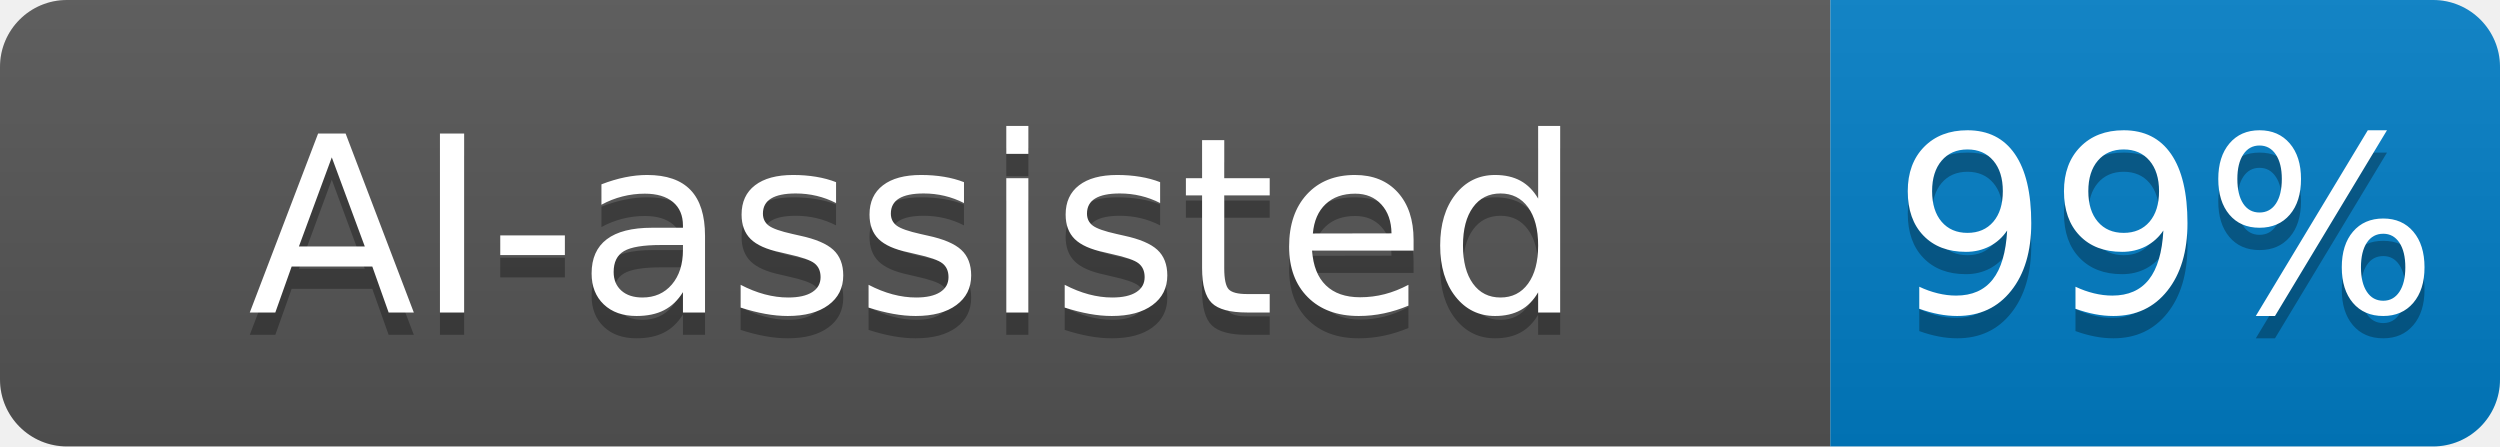
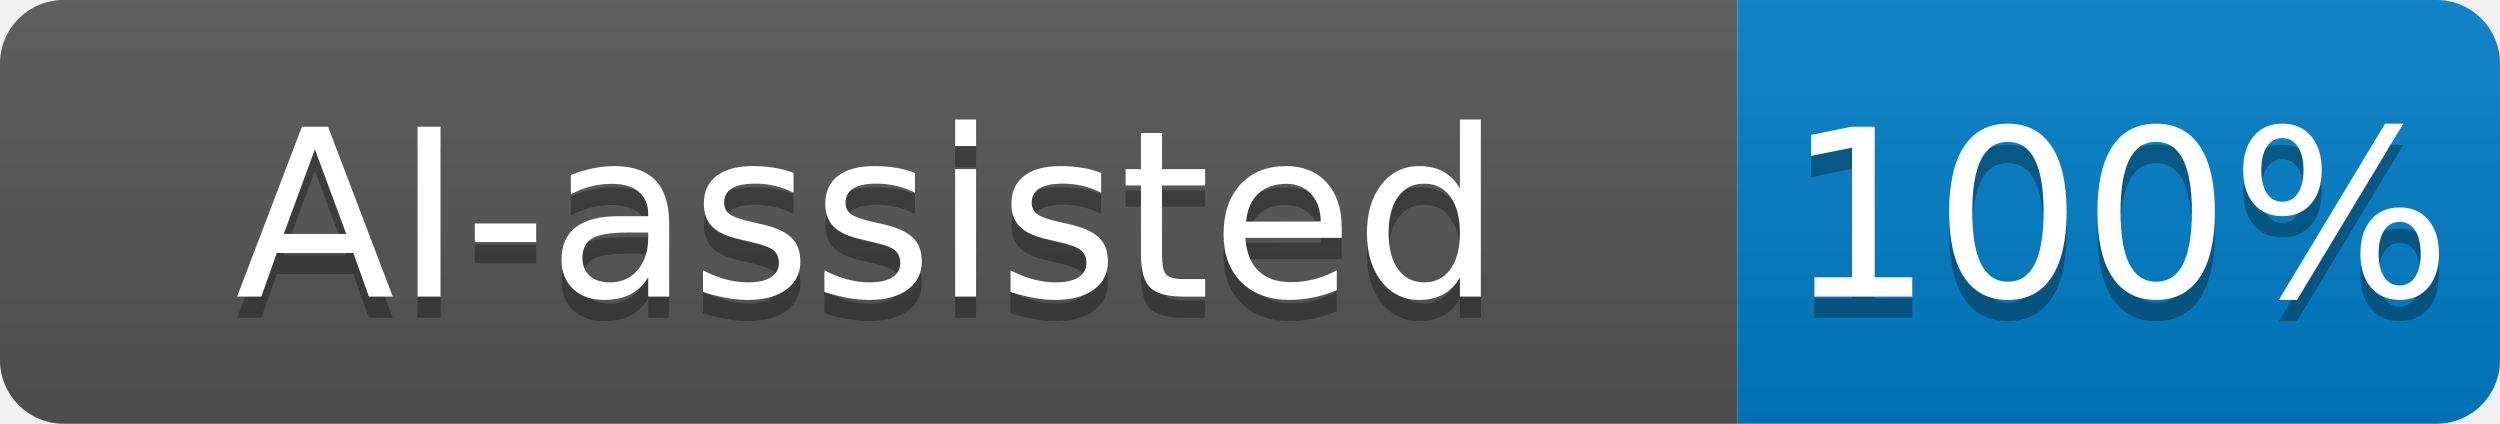
- <svg xmlns="http://www.w3.org/2000/svg" width="112" height="20" role="img" aria-label="AI-assisted: 99%">
+ <svg xmlns="http://www.w3.org/2000/svg" width="118" height="20" role="img" aria-label="AI-assisted: 100%">
  <linearGradient id="s" x2="0" y2="100%">
    <stop offset="0" stop-color="#bbb" stop-opacity=".1" />
    <stop offset="1" stop-opacity=".1" />
  </linearGradient>
  <clipPath id="r">
-     <rect width="112" height="20" rx="3" fill="#fff" />
+     <rect width="118" height="20" rx="3" fill="#fff" />
  </clipPath>
  <g clip-path="url(#r)">
    <rect width="82" height="20" fill="#555" />
-     <rect x="82" width="30" height="20" fill="#017ec6" />
-     <rect width="112" height="20" fill="url(#s)" />
+     <rect x="82" width="36" height="20" fill="#007ec6" />
+     <rect width="118" height="20" fill="url(#s)" />
  </g>
  <g fill="#fff" text-anchor="middle" font-family="Verdana,Geneva,DejaVu Sans,sans-serif" text-rendering="geometricPrecision" font-size="110">
    <text aria-hidden="true" x="410" y="150" fill="#010101" fill-opacity=".3" transform="scale(.1)" textLength="715">AI-assisted</text>
    <text x="410" y="140" transform="scale(.1)" fill="#fff" textLength="715">AI-assisted</text>
-     <text aria-hidden="true" x="970" y="150" fill="#010101" fill-opacity=".3" transform="scale(.1)" textLength="195">99%</text>
-     <text x="970" y="140" transform="scale(.1)" fill="#fff" textLength="195">99%</text>
+     <text aria-hidden="true" x="1000" y="150" fill="#010101" fill-opacity=".3" transform="scale(.1)" textLength="260">100%</text>
+     <text x="1000" y="140" transform="scale(.1)" fill="#fff" textLength="260">100%</text>
  </g>
</svg>
